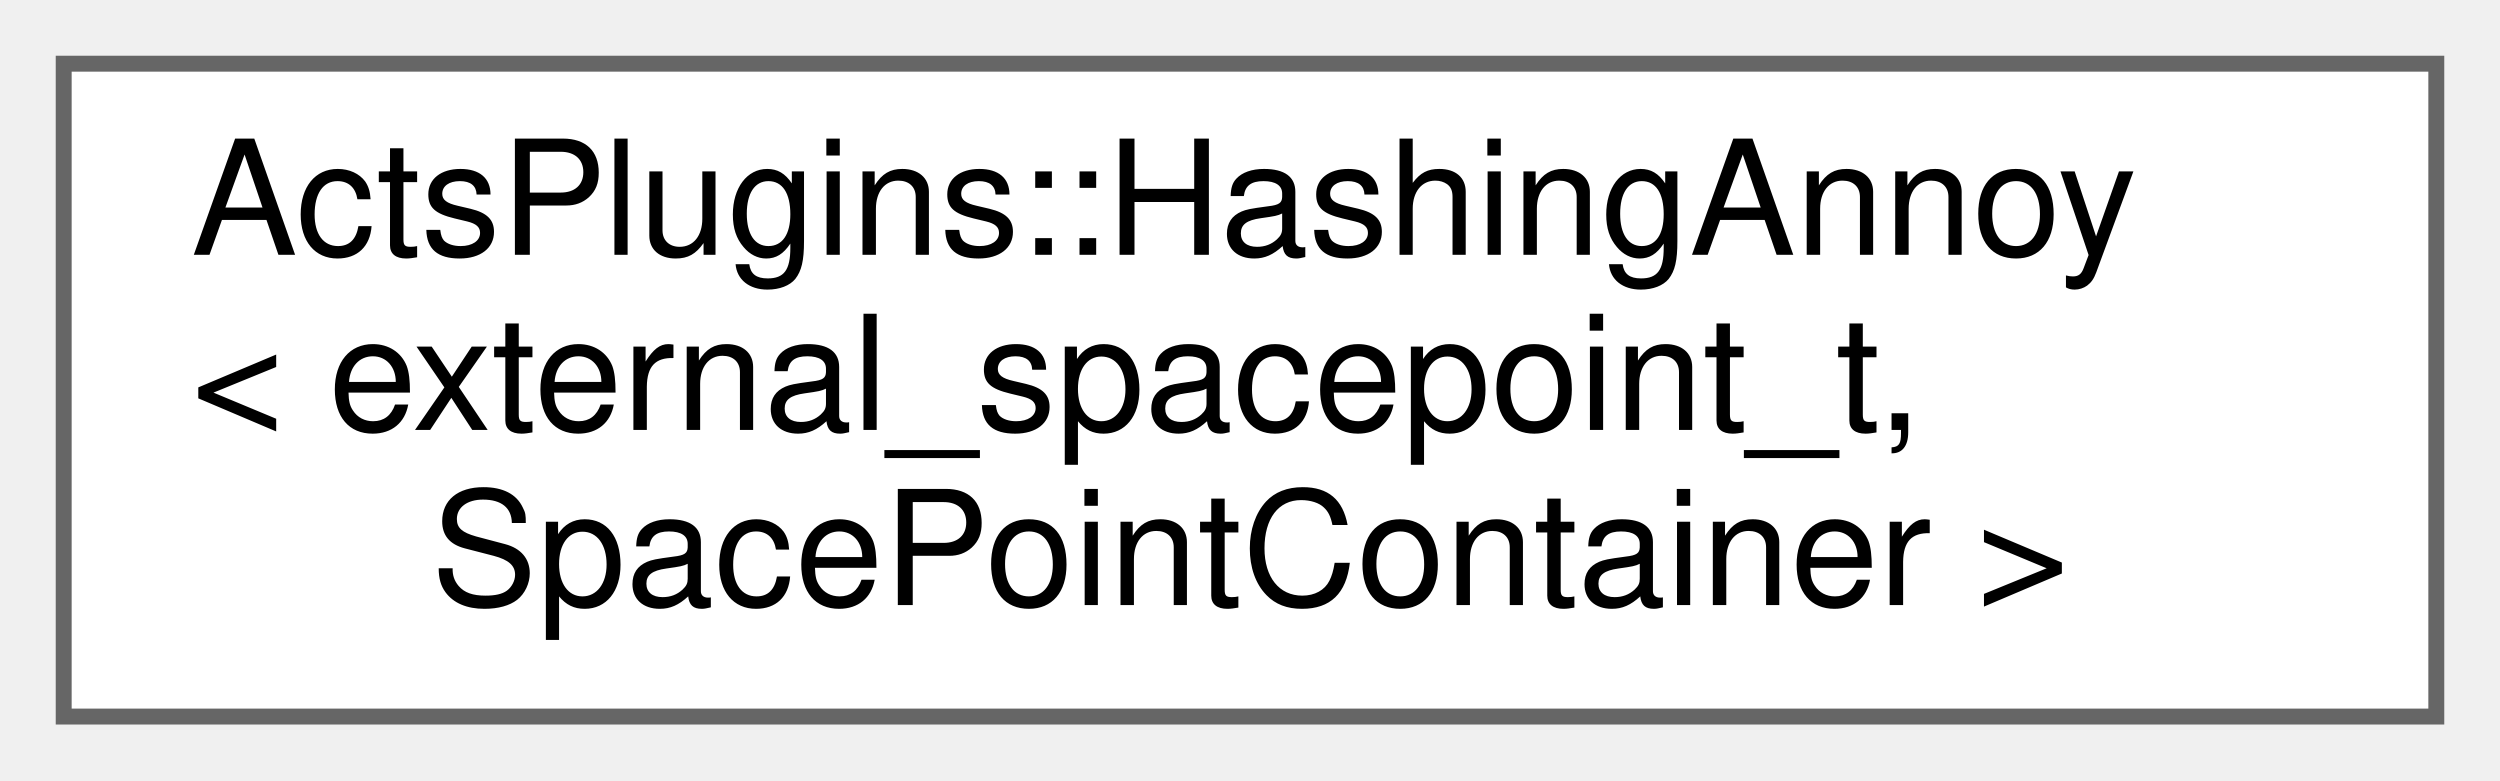
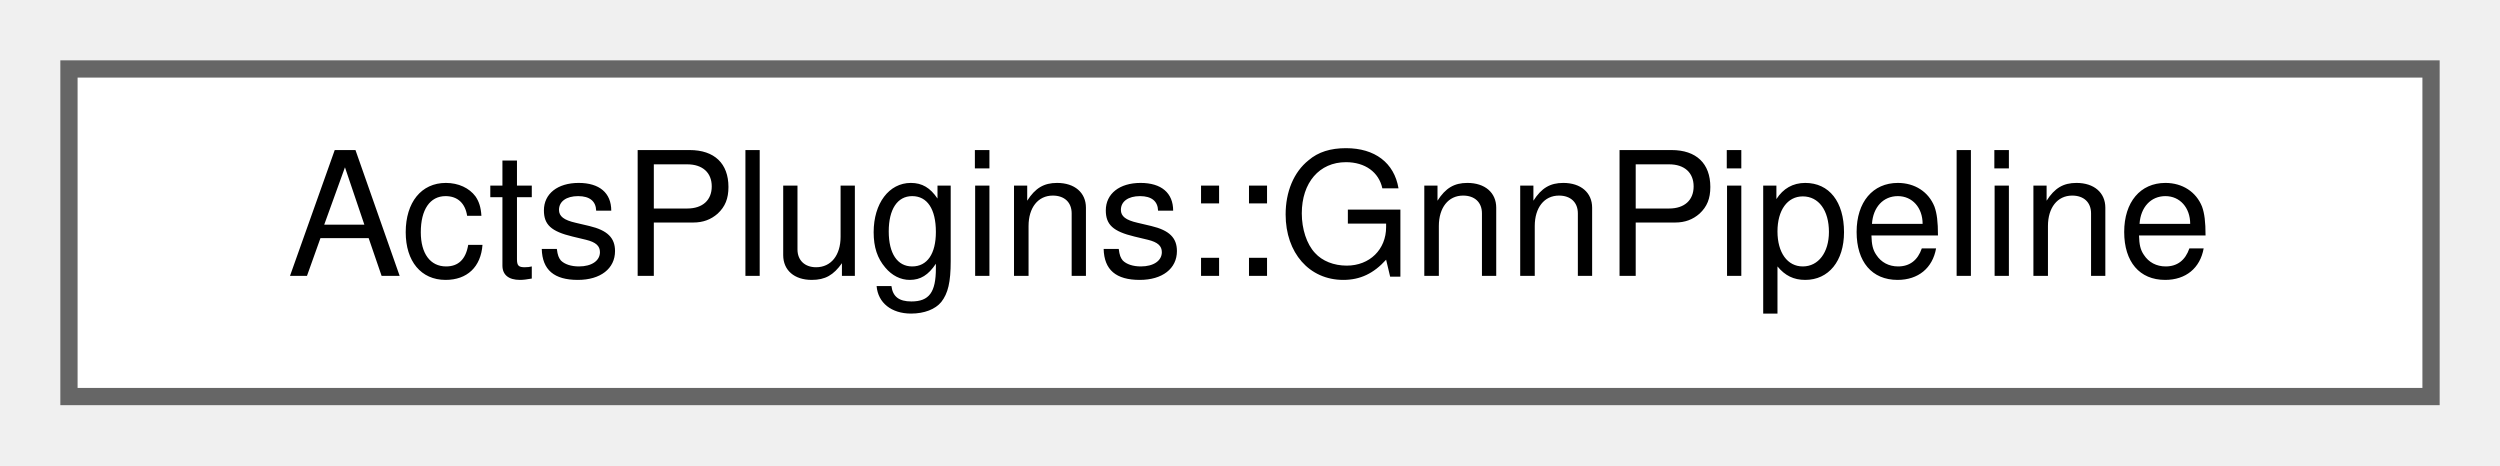
- <svg xmlns="http://www.w3.org/2000/svg" xmlns:xlink="http://www.w3.org/1999/xlink" width="157pt" height="49pt" viewBox="0.00 0.00 157.00 49.00">
-   <g id="graph0" class="graph" transform="scale(1 1) rotate(0) translate(4 45)">
+ <svg xmlns="http://www.w3.org/2000/svg" xmlns:xlink="http://www.w3.org/1999/xlink" width="145pt" height="27pt" viewBox="0.00 0.00 145.00 27.00">
+   <g id="graph0" class="graph" transform="scale(1 1) rotate(0) translate(4 23)">
    <g id="Node000000" class="node">
      <g id="a_Node000000">
-         <a xlink:href="class_acts_plugins_1_1_hashing_annoy.html" target="_top" xlink:title=" ">
-           <polygon fill="white" stroke="#666666" points="149,-41 0,-41 0,0 149,0 149,-41" />
-           <text text-anchor="start" x="8" y="-29" font-family="Helvetica,sans-Serif" font-size="10.00">ActsPlugins::HashingAnnoy</text>
-           <text text-anchor="start" x="8" y="-18" font-family="Helvetica,sans-Serif" font-size="10.00">&lt; external_spacepoint_t,</text>
-           <text text-anchor="middle" x="74.5" y="-7" font-family="Helvetica,sans-Serif" font-size="10.00"> SpacePointContainer &gt;</text>
+         <a xlink:href="class_acts_plugins_1_1_gnn_pipeline.html" target="_top" xlink:title=" ">
+           <polygon fill="white" stroke="#666666" points="137,-19 0,-19 0,0 137,0 137,-19" />
+           <text text-anchor="middle" x="68.5" y="-7" font-family="Helvetica,sans-Serif" font-size="10.00">ActsPlugins::GnnPipeline</text>
        </a>
      </g>
    </g>
  </g>
</svg>
